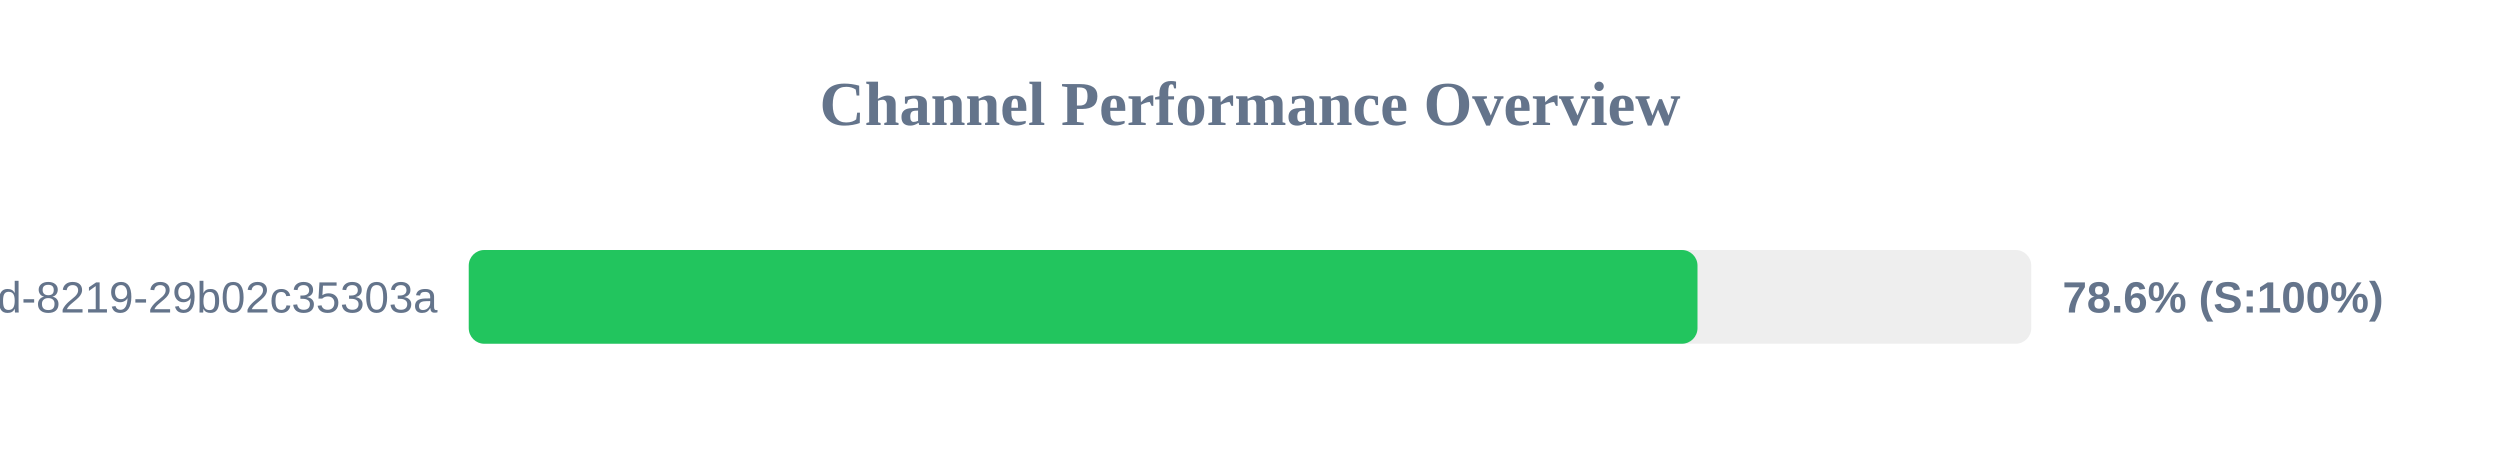
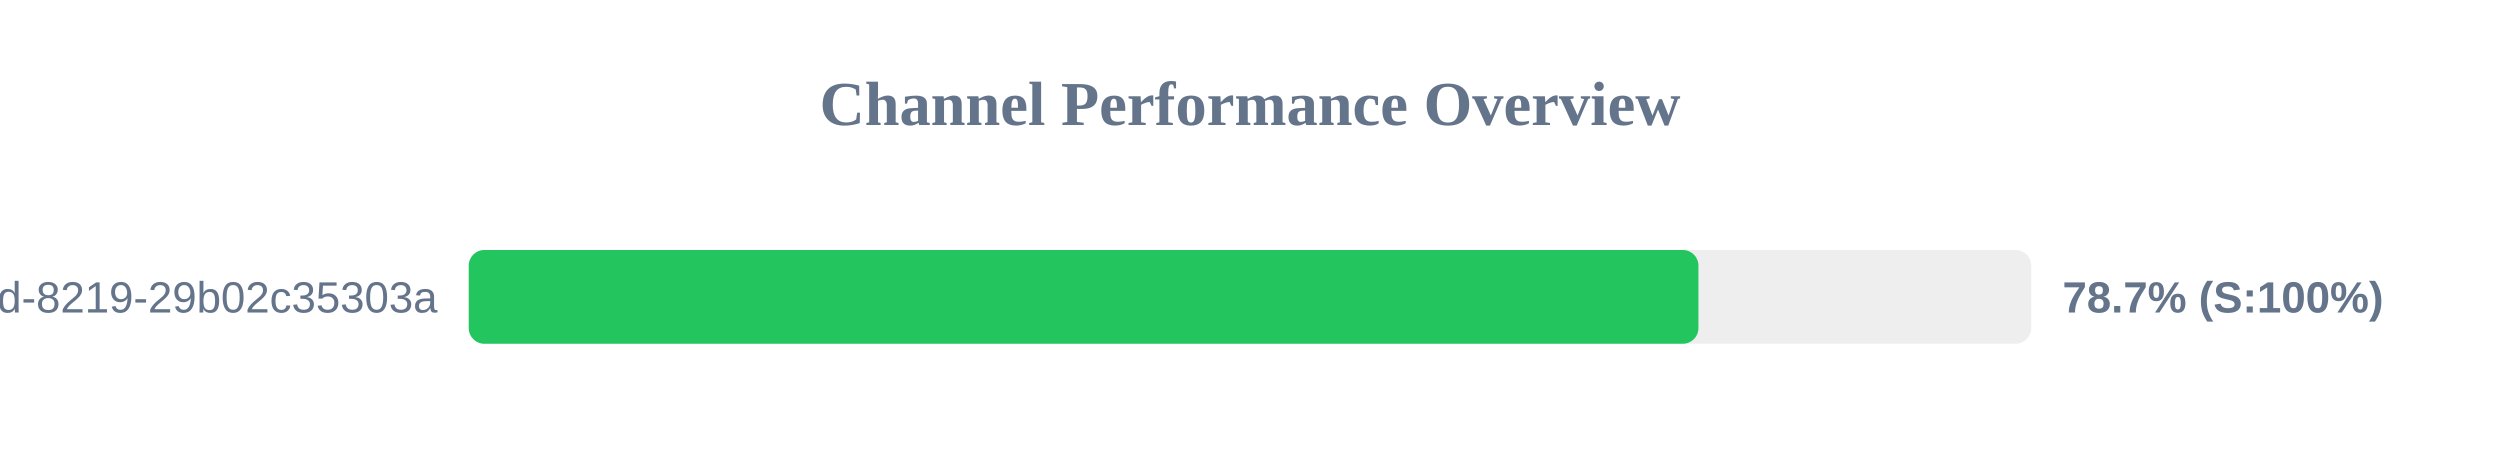
<svg xmlns="http://www.w3.org/2000/svg" width="800" height="150" version="1.1">
  <style>
        .row { font: 14px Arial; fill: #64748b; }
        .score { font: bold 14px Arial; fill: #64748b; }
    </style>
  <text x="400" y="40" text-anchor="middle" font-size="20px" font-weight="bold" fill="#64748b">Channel Performance Overview</text>
  <rect x="150" y="80" width="500" height="30" fill="#eee" rx="5" />
-   <rect x="150" y="80" width="393.2" height="30" fill="#22c55e" rx="5" />
+   <rect x="150" y="80" width="393.5" height="30" fill="#22c55e" rx="5" />
  <text x="140" y="100" text-anchor="end" class="row">?uuid=5eaa121d-4362-444d-8219-29b02c35303a</text>
-   <text x="660" y="100" text-anchor="start" class="score">78.6% (S:100%)</text>
+   <text x="660" y="100" text-anchor="start" class="score">78.7% (S:100%)</text>
</svg>
